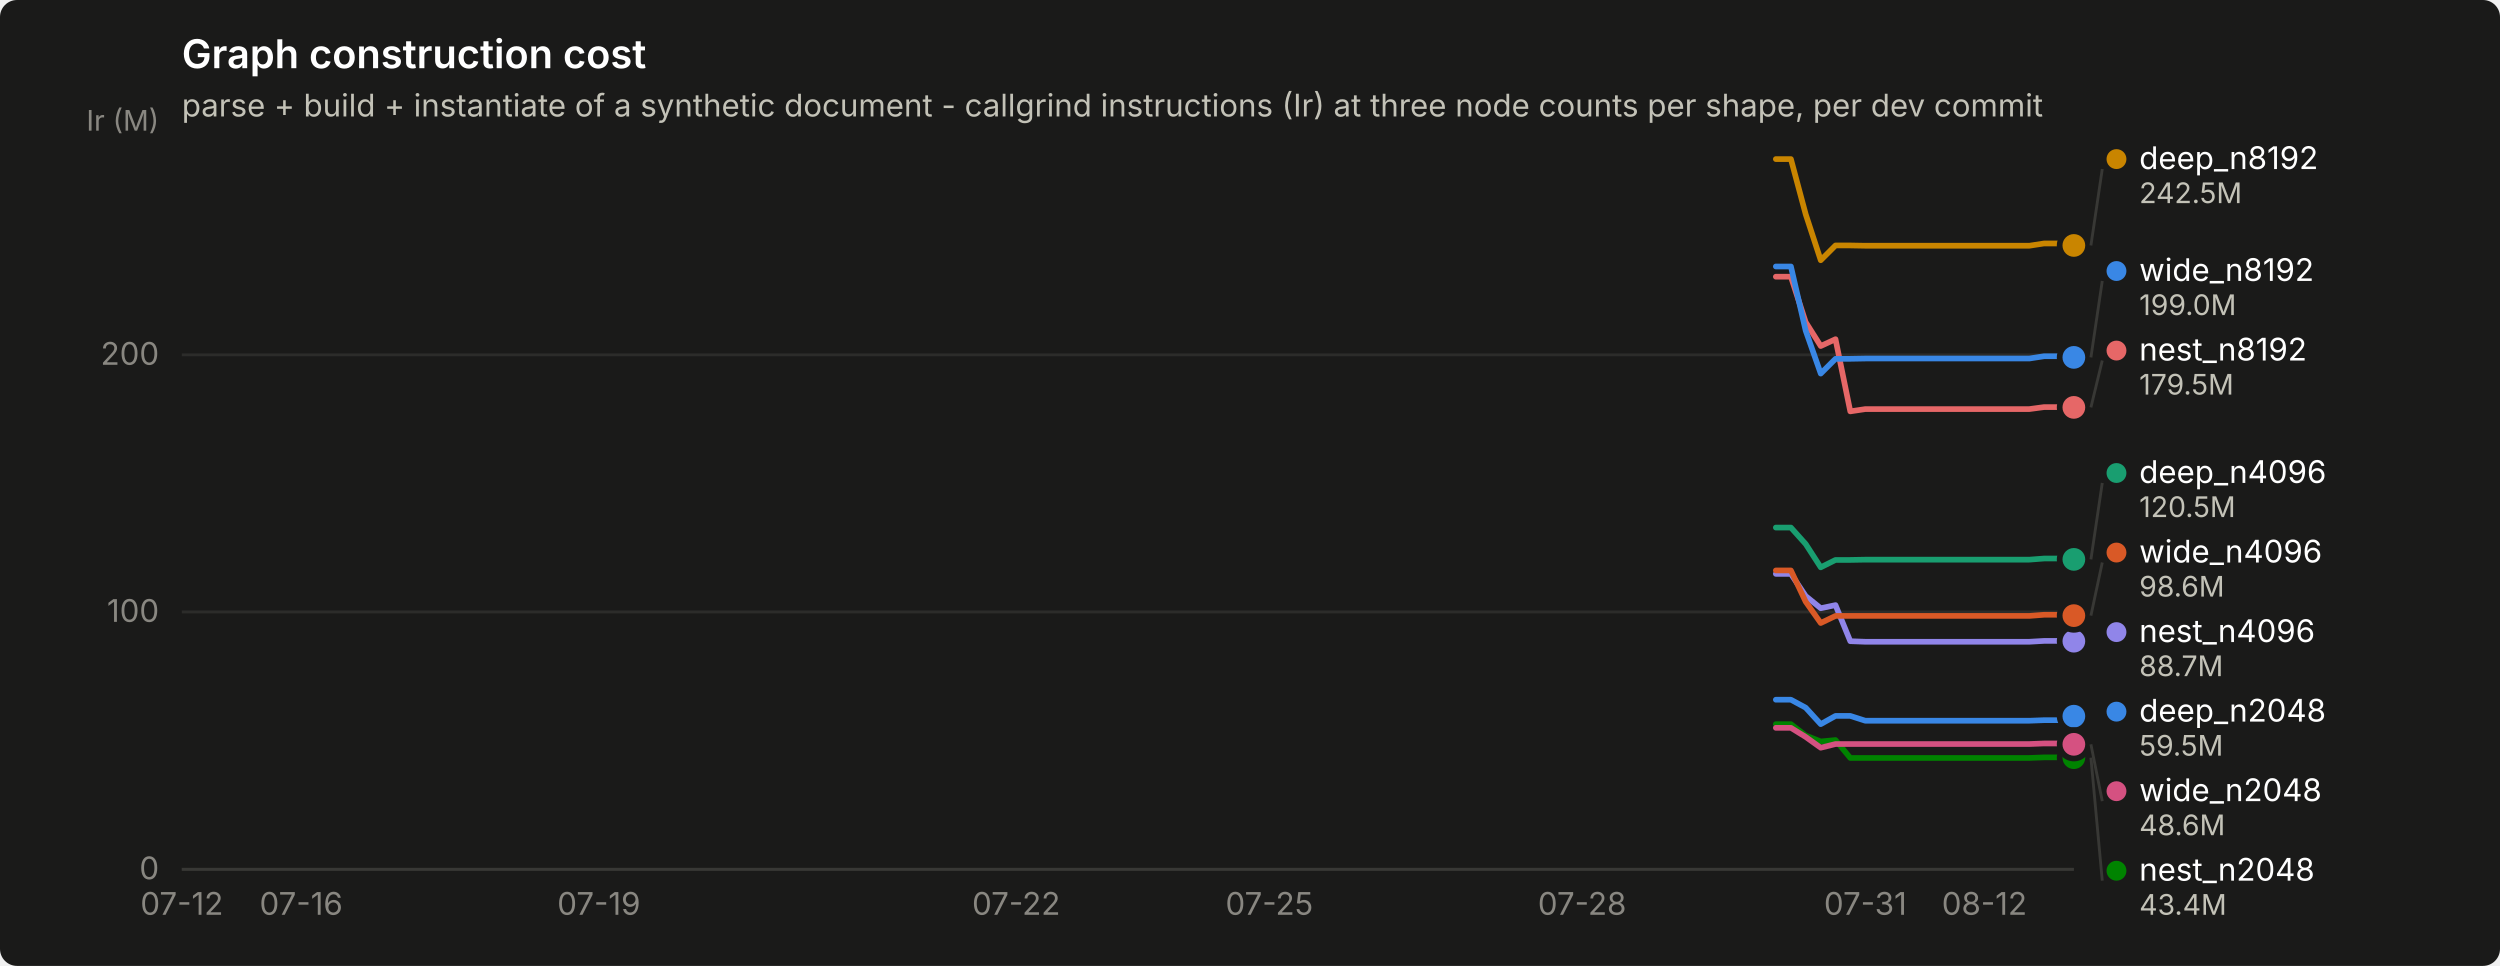
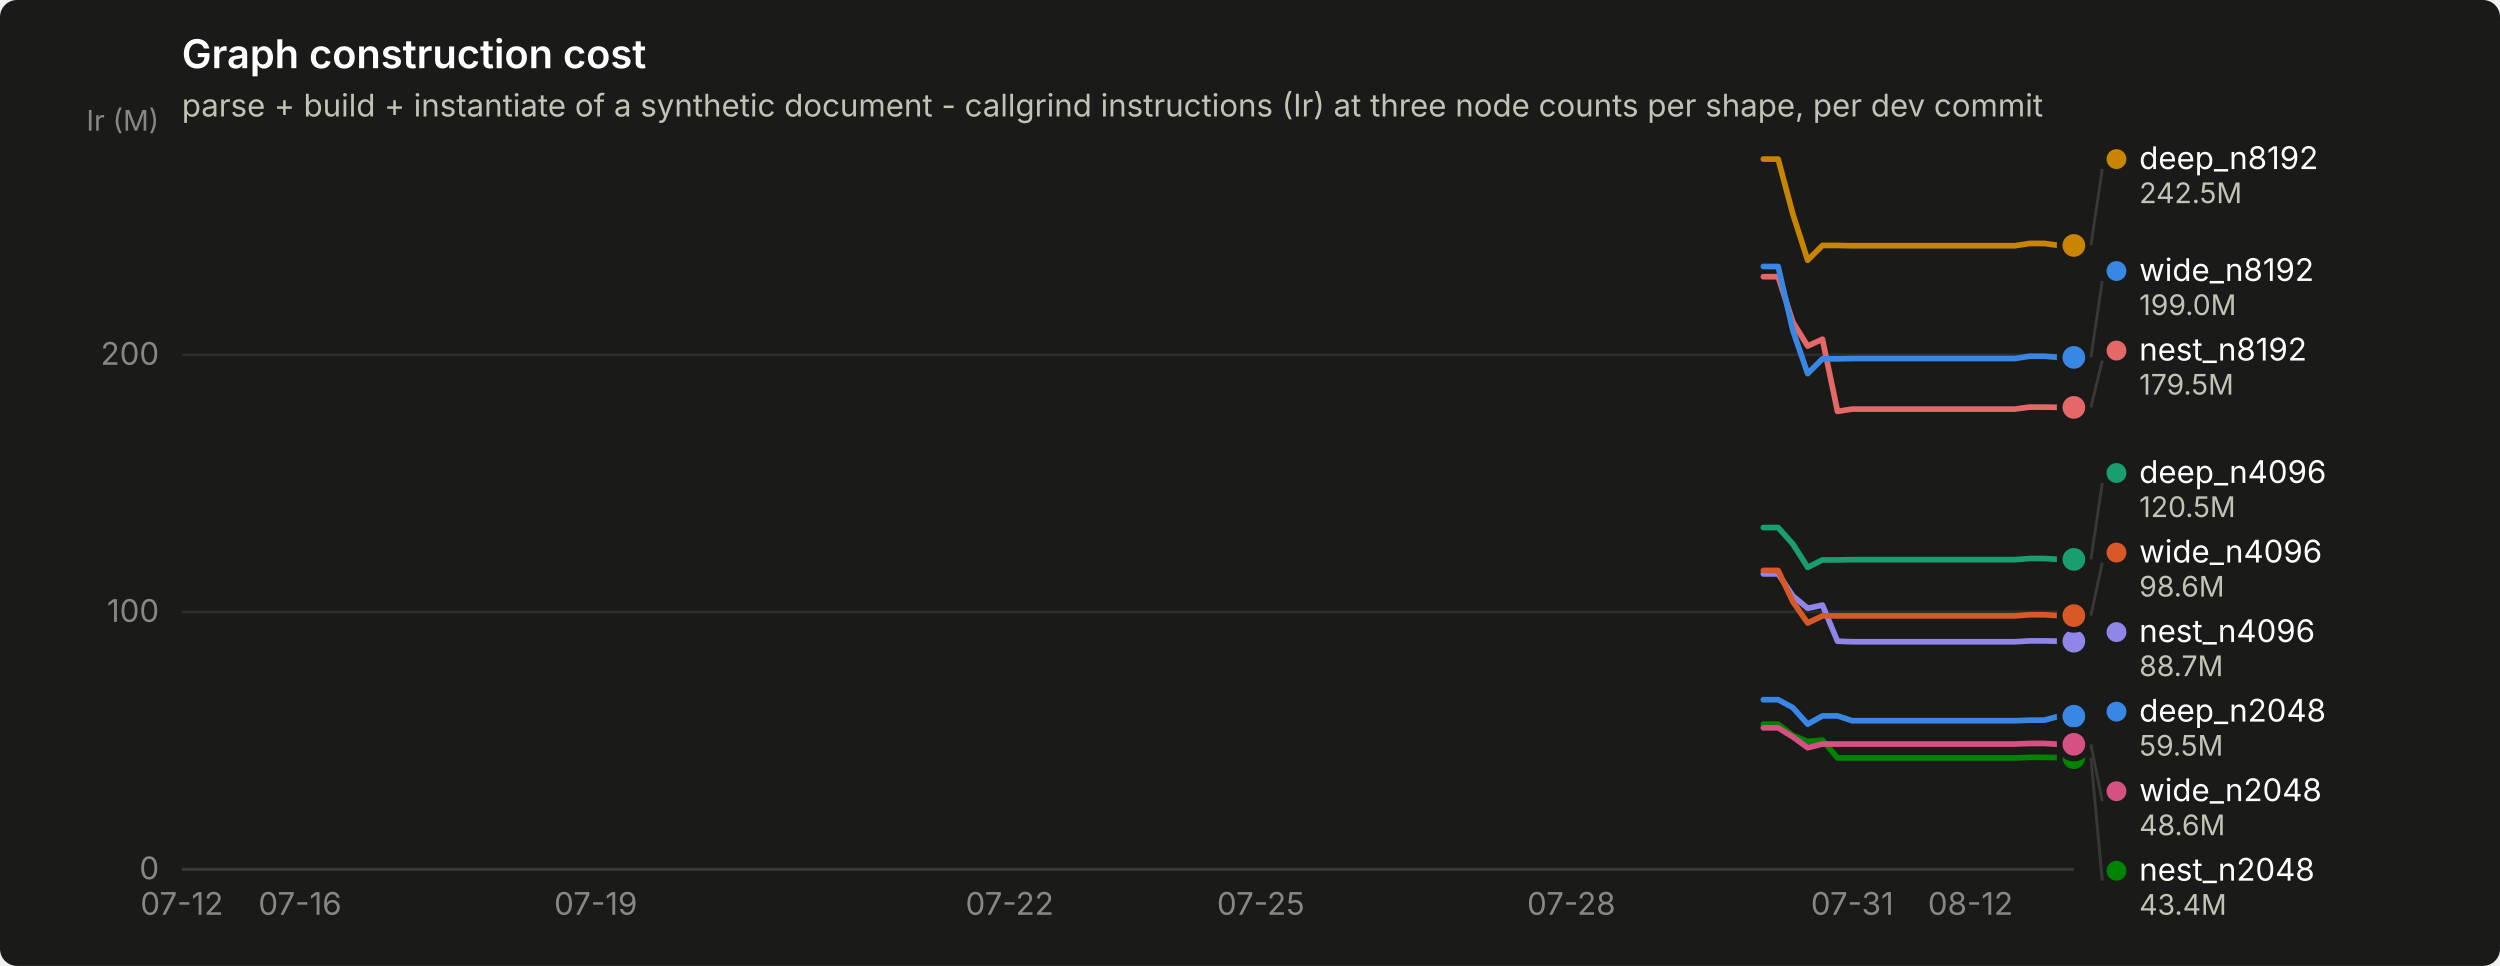
<svg xmlns="http://www.w3.org/2000/svg" width="880" height="340" viewBox="0 0 880 340" role="img" aria-label="Graph construction cost">
  <rect width="880" height="340" rx="6" fill="#1a1a19" />
  <text x="64" y="24" font-family="system-ui, -apple-system, &quot;Segoe UI&quot;, sans-serif" font-size="14" font-weight="600" fill="#ffffff">Graph construction cost</text>
  <text x="64" y="41" font-family="system-ui, -apple-system, &quot;Segoe UI&quot;, sans-serif" font-size="11" fill="#c3c2b7">parse + build + instantiate of a synthetic document - callgrind instructions (Ir) at three node counts per shape, per dev commit</text>
  <line x1="64" y1="306.0" x2="730" y2="306.0" stroke="#2c2c2a" stroke-width="1" />
  <text x="56" y="309.5" text-anchor="end" font-family="system-ui, -apple-system, &quot;Segoe UI&quot;, sans-serif" font-size="11" style="font-variant-numeric: tabular-nums" fill="#898781">0</text>
  <line x1="64" y1="215.4" x2="730" y2="215.4" stroke="#2c2c2a" stroke-width="1" />
  <text x="56" y="218.9" text-anchor="end" font-family="system-ui, -apple-system, &quot;Segoe UI&quot;, sans-serif" font-size="11" style="font-variant-numeric: tabular-nums" fill="#898781">100</text>
  <line x1="64" y1="124.9" x2="730" y2="124.9" stroke="#2c2c2a" stroke-width="1" />
  <text x="56" y="128.4" text-anchor="end" font-family="system-ui, -apple-system, &quot;Segoe UI&quot;, sans-serif" font-size="11" style="font-variant-numeric: tabular-nums" fill="#898781">200</text>
  <text x="56" y="46" text-anchor="end" font-family="system-ui, -apple-system, &quot;Segoe UI&quot;, sans-serif" font-size="10" fill="#898781">Ir (M)</text>
  <line x1="64" y1="306" x2="730" y2="306" stroke="#383835" stroke-width="1" />
  <text x="64.0" y="322" text-anchor="middle" font-family="system-ui, -apple-system, &quot;Segoe UI&quot;, sans-serif" font-size="11" style="font-variant-numeric: tabular-nums" fill="#898781">07-12</text>
-   <text x="106.0" y="322" text-anchor="middle" font-family="system-ui, -apple-system, &quot;Segoe UI&quot;, sans-serif" font-size="11" style="font-variant-numeric: tabular-nums" fill="#898781">07-16</text>
-   <text x="210.8" y="322" text-anchor="middle" font-family="system-ui, -apple-system, &quot;Segoe UI&quot;, sans-serif" font-size="11" style="font-variant-numeric: tabular-nums" fill="#898781">07-19</text>
-   <text x="357.7" y="322" text-anchor="middle" font-family="system-ui, -apple-system, &quot;Segoe UI&quot;, sans-serif" font-size="11" style="font-variant-numeric: tabular-nums" fill="#898781">07-22</text>
-   <text x="446.8" y="322" text-anchor="middle" font-family="system-ui, -apple-system, &quot;Segoe UI&quot;, sans-serif" font-size="11" style="font-variant-numeric: tabular-nums" fill="#898781">07-25</text>
-   <text x="556.9" y="322" text-anchor="middle" font-family="system-ui, -apple-system, &quot;Segoe UI&quot;, sans-serif" font-size="11" style="font-variant-numeric: tabular-nums" fill="#898781">07-28</text>
-   <text x="656.6" y="322" text-anchor="middle" font-family="system-ui, -apple-system, &quot;Segoe UI&quot;, sans-serif" font-size="11" style="font-variant-numeric: tabular-nums" fill="#898781">07-31</text>
-   <text x="698.5" y="322" text-anchor="middle" font-family="system-ui, -apple-system, &quot;Segoe UI&quot;, sans-serif" font-size="11" style="font-variant-numeric: tabular-nums" fill="#898781">08-12</text>
-   <path d="M625.1,246.3 L630.4,246.3 L635.6,249.1 L640.9,254.9 L646.1,252.0 L651.3,252.0 L656.6,253.7 L661.8,253.7 L667.1,253.7 L672.3,253.7 L677.6,253.7 L682.8,253.7 L688.0,253.7 L693.3,253.7 L698.5,253.7 L703.8,253.7 L709.0,253.7 L714.3,253.7 L719.5,253.5 L724.8,253.5 L730.0,252.1" fill="none" stroke="#3987e5" stroke-width="2" stroke-linejoin="round" stroke-linecap="round" />
+   <text x="105.6" y="322" text-anchor="middle" font-family="system-ui, -apple-system, &quot;Segoe UI&quot;, sans-serif" font-size="11" style="font-variant-numeric: tabular-nums" fill="#898781">07-16</text>
+   <text x="209.7" y="322" text-anchor="middle" font-family="system-ui, -apple-system, &quot;Segoe UI&quot;, sans-serif" font-size="11" style="font-variant-numeric: tabular-nums" fill="#898781">07-19</text>
+   <text x="355.4" y="322" text-anchor="middle" font-family="system-ui, -apple-system, &quot;Segoe UI&quot;, sans-serif" font-size="11" style="font-variant-numeric: tabular-nums" fill="#898781">07-22</text>
+   <text x="443.8" y="322" text-anchor="middle" font-family="system-ui, -apple-system, &quot;Segoe UI&quot;, sans-serif" font-size="11" style="font-variant-numeric: tabular-nums" fill="#898781">07-25</text>
+   <text x="553.1" y="322" text-anchor="middle" font-family="system-ui, -apple-system, &quot;Segoe UI&quot;, sans-serif" font-size="11" style="font-variant-numeric: tabular-nums" fill="#898781">07-28</text>
+   <text x="652.0" y="322" text-anchor="middle" font-family="system-ui, -apple-system, &quot;Segoe UI&quot;, sans-serif" font-size="11" style="font-variant-numeric: tabular-nums" fill="#898781">07-31</text>
+   <text x="693.6" y="322" text-anchor="middle" font-family="system-ui, -apple-system, &quot;Segoe UI&quot;, sans-serif" font-size="11" style="font-variant-numeric: tabular-nums" fill="#898781">08-12</text>
+   <path d="M620.7,246.3 L625.9,246.3 L631.1,249.1 L636.3,254.9 L641.5,252.0 L646.8,252.0 L652.0,253.7 L657.2,253.7 L662.4,253.7 L667.6,253.7 L672.8,253.7 L678.0,253.7 L683.2,253.7 L688.4,253.7 L693.6,253.7 L698.8,253.7 L704.0,253.7 L709.2,253.7 L714.4,253.5 L719.6,253.5 L724.8,252.1 L730.0,252.1" fill="none" stroke="#3987e5" stroke-width="2" stroke-linejoin="round" stroke-linecap="round" />
  <circle cx="730.0" cy="252.1" r="6" fill="#1a1a19" />
  <circle cx="730.0" cy="252.1" r="4" fill="#3987e5" />
-   <path d="M625.1,185.7 L630.4,185.7 L635.6,191.5 L640.9,199.7 L646.1,197.1 L651.3,197.1 L656.6,197.0 L661.8,197.0 L667.1,197.0 L672.3,197.0 L677.6,197.0 L682.8,197.0 L688.0,197.0 L693.3,197.0 L698.5,197.0 L703.8,197.0 L709.0,197.0 L714.3,197.0 L719.5,196.6 L724.8,196.6 L730.0,196.9" fill="none" stroke="#199e70" stroke-width="2" stroke-linejoin="round" stroke-linecap="round" />
+   <path d="M620.7,185.7 L625.9,185.7 L631.1,191.5 L636.3,199.7 L641.5,197.1 L646.8,197.1 L652.0,197.0 L657.2,197.0 L662.4,197.0 L667.6,197.0 L672.8,197.0 L678.0,197.0 L683.2,197.0 L688.4,197.0 L693.6,197.0 L698.8,197.0 L704.0,197.0 L709.2,197.0 L714.4,196.6 L719.6,196.6 L724.8,196.9 L730.0,196.9" fill="none" stroke="#199e70" stroke-width="2" stroke-linejoin="round" stroke-linecap="round" />
  <circle cx="730.0" cy="196.9" r="6" fill="#1a1a19" />
  <circle cx="730.0" cy="196.9" r="4" fill="#199e70" />
-   <path d="M625.1,56.0 L630.4,56.0 L635.6,75.4 L640.9,91.6 L646.1,86.4 L651.3,86.4 L656.6,86.5 L661.8,86.5 L667.1,86.5 L672.3,86.5 L677.6,86.5 L682.8,86.5 L688.0,86.5 L693.3,86.5 L698.5,86.5 L703.8,86.5 L709.0,86.5 L714.3,86.5 L719.5,85.7 L724.8,85.7 L730.0,86.4" fill="none" stroke="#c98500" stroke-width="2" stroke-linejoin="round" stroke-linecap="round" />
+   <path d="M620.7,56.0 L625.9,56.0 L631.1,75.4 L636.3,91.6 L641.5,86.4 L646.8,86.4 L652.0,86.5 L657.2,86.5 L662.4,86.5 L667.6,86.5 L672.8,86.5 L678.0,86.5 L683.2,86.5 L688.4,86.5 L693.6,86.5 L698.8,86.5 L704.0,86.5 L709.2,86.5 L714.4,85.7 L719.6,85.7 L724.8,86.4 L730.0,86.4" fill="none" stroke="#c98500" stroke-width="2" stroke-linejoin="round" stroke-linecap="round" />
  <circle cx="730.0" cy="86.4" r="6" fill="#1a1a19" />
  <circle cx="730.0" cy="86.4" r="4" fill="#c98500" />
-   <path d="M625.1,254.9 L630.4,254.9 L635.6,258.9 L640.9,261.0 L646.1,260.5 L651.3,266.8 L656.6,266.8 L661.8,266.8 L667.1,266.8 L672.3,266.8 L677.6,266.8 L682.8,266.8 L688.0,266.8 L693.3,266.8 L698.5,266.8 L703.8,266.8 L709.0,266.8 L714.3,266.8 L719.5,266.6 L724.8,266.6 L730.0,266.7" fill="none" stroke="#008300" stroke-width="2" stroke-linejoin="round" stroke-linecap="round" />
+   <path d="M620.7,254.9 L625.9,254.9 L631.1,258.9 L636.3,261.0 L641.5,260.5 L646.8,266.8 L652.0,266.8 L657.2,266.8 L662.4,266.8 L667.6,266.8 L672.8,266.8 L678.0,266.8 L683.2,266.8 L688.4,266.8 L693.6,266.8 L698.8,266.8 L704.0,266.8 L709.2,266.8 L714.4,266.6 L719.6,266.6 L724.8,266.7 L730.0,266.7" fill="none" stroke="#008300" stroke-width="2" stroke-linejoin="round" stroke-linecap="round" />
  <circle cx="730.0" cy="266.7" r="6" fill="#1a1a19" />
  <circle cx="730.0" cy="266.7" r="4" fill="#008300" />
-   <path d="M625.1,202.0 L630.4,202.0 L635.6,209.8 L640.9,214.1 L646.1,213.0 L651.3,225.7 L656.6,225.9 L661.8,225.9 L667.1,225.9 L672.3,225.9 L677.6,225.9 L682.8,225.9 L688.0,225.9 L693.3,225.9 L698.5,225.9 L703.8,225.9 L709.0,225.9 L714.3,225.9 L719.5,225.6 L724.8,225.6 L730.0,225.7" fill="none" stroke="#9085e9" stroke-width="2" stroke-linejoin="round" stroke-linecap="round" />
+   <path d="M620.7,202.0 L625.9,202.0 L631.1,209.8 L636.3,214.1 L641.5,213.0 L646.8,225.7 L652.0,225.9 L657.2,225.9 L662.4,225.9 L667.6,225.9 L672.8,225.9 L678.0,225.9 L683.2,225.9 L688.4,225.9 L693.6,225.9 L698.8,225.9 L704.0,225.9 L709.2,225.9 L714.4,225.6 L719.6,225.6 L724.8,225.7 L730.0,225.7" fill="none" stroke="#9085e9" stroke-width="2" stroke-linejoin="round" stroke-linecap="round" />
  <circle cx="730.0" cy="225.7" r="6" fill="#1a1a19" />
  <circle cx="730.0" cy="225.7" r="4" fill="#9085e9" />
-   <path d="M625.1,97.4 L630.4,97.4 L635.6,113.4 L640.9,121.8 L646.1,119.4 L651.3,144.8 L656.6,144.0 L661.8,144.0 L667.1,144.0 L672.3,144.0 L677.6,144.0 L682.8,144.0 L688.0,144.0 L693.3,144.0 L698.5,144.0 L703.8,144.0 L709.0,144.0 L714.3,144.0 L719.5,143.3 L724.8,143.3 L730.0,143.4" fill="none" stroke="#e66767" stroke-width="2" stroke-linejoin="round" stroke-linecap="round" />
+   <path d="M620.7,97.4 L625.9,97.4 L631.1,113.4 L636.3,121.8 L641.5,119.4 L646.8,144.8 L652.0,144.0 L657.2,144.0 L662.4,144.0 L667.6,144.0 L672.8,144.0 L678.0,144.0 L683.2,144.0 L688.4,144.0 L693.6,144.0 L698.8,144.0 L704.0,144.0 L709.2,144.0 L714.4,143.3 L719.6,143.3 L724.8,143.4 L730.0,143.4" fill="none" stroke="#e66767" stroke-width="2" stroke-linejoin="round" stroke-linecap="round" />
  <circle cx="730.0" cy="143.4" r="6" fill="#1a1a19" />
  <circle cx="730.0" cy="143.4" r="4" fill="#e66767" />
-   <path d="M625.1,256.2 L630.4,256.2 L635.6,259.4 L640.9,263.2 L646.1,261.9 L651.3,261.9 L656.6,261.9 L661.8,261.9 L667.1,261.9 L672.3,261.9 L677.6,261.9 L682.8,261.9 L688.0,261.9 L693.3,261.9 L698.5,261.9 L703.8,261.9 L709.0,261.9 L714.3,261.9 L719.5,261.7 L724.8,261.7 L730.0,262.0" fill="none" stroke="#d55181" stroke-width="2" stroke-linejoin="round" stroke-linecap="round" />
+   <path d="M620.7,256.2 L625.9,256.2 L631.1,259.4 L636.3,263.2 L641.5,261.9 L646.8,261.9 L652.0,261.9 L657.2,261.9 L662.4,261.9 L667.6,261.9 L672.8,261.9 L678.0,261.9 L683.2,261.9 L688.4,261.9 L693.6,261.9 L698.8,261.9 L704.0,261.9 L709.2,261.9 L714.4,261.7 L719.6,261.7 L724.8,262.0 L730.0,262.0" fill="none" stroke="#d55181" stroke-width="2" stroke-linejoin="round" stroke-linecap="round" />
  <circle cx="730.0" cy="262.0" r="6" fill="#1a1a19" />
  <circle cx="730.0" cy="262.0" r="4" fill="#d55181" />
-   <path d="M625.1,200.8 L630.4,200.8 L635.6,211.8 L640.9,219.3 L646.1,216.8 L651.3,216.8 L656.6,216.8 L661.8,216.8 L667.1,216.8 L672.3,216.8 L677.6,216.8 L682.8,216.8 L688.0,216.8 L693.3,216.8 L698.5,216.8 L703.8,216.8 L709.0,216.8 L714.3,216.8 L719.5,216.4 L724.8,216.4 L730.0,216.7" fill="none" stroke="#d95926" stroke-width="2" stroke-linejoin="round" stroke-linecap="round" />
+   <path d="M620.7,200.8 L625.9,200.8 L631.1,211.8 L636.3,219.3 L641.5,216.8 L646.8,216.8 L652.0,216.8 L657.2,216.8 L662.4,216.8 L667.6,216.8 L672.8,216.8 L678.0,216.8 L683.2,216.8 L688.4,216.8 L693.6,216.8 L698.8,216.8 L704.0,216.8 L709.2,216.8 L714.4,216.4 L719.6,216.4 L724.8,216.7 L730.0,216.7" fill="none" stroke="#d95926" stroke-width="2" stroke-linejoin="round" stroke-linecap="round" />
  <circle cx="730.0" cy="216.7" r="6" fill="#1a1a19" />
  <circle cx="730.0" cy="216.7" r="4" fill="#d95926" />
-   <path d="M625.1,93.8 L630.4,93.8 L635.6,116.4 L640.9,131.5 L646.1,126.3 L651.3,126.3 L656.6,126.2 L661.8,126.2 L667.1,126.2 L672.3,126.2 L677.6,126.2 L682.8,126.2 L688.0,126.2 L693.3,126.2 L698.5,126.2 L703.8,126.2 L709.0,126.2 L714.3,126.2 L719.5,125.4 L724.8,125.4 L730.0,125.8" fill="none" stroke="#3987e5" stroke-width="2" stroke-linejoin="round" stroke-linecap="round" />
+   <path d="M620.7,93.8 L625.9,93.8 L631.1,116.4 L636.3,131.5 L641.5,126.3 L646.8,126.3 L652.0,126.2 L657.2,126.2 L662.4,126.2 L667.6,126.2 L672.8,126.2 L678.0,126.2 L683.2,126.2 L688.4,126.2 L693.6,126.2 L698.8,126.2 L704.0,126.2 L709.2,126.2 L714.4,125.4 L719.6,125.4 L724.8,125.8 L730.0,125.8" fill="none" stroke="#3987e5" stroke-width="2" stroke-linejoin="round" stroke-linecap="round" />
  <circle cx="730.0" cy="125.8" r="6" fill="#1a1a19" />
  <circle cx="730.0" cy="125.8" r="4" fill="#3987e5" />
  <line x1="736.0" y1="86.4" x2="740.0" y2="59.5" stroke="#383835" stroke-width="1" />
  <circle cx="745.0" cy="56.0" r="3.5" fill="#c98500" />
  <text x="753.0" y="59.5" font-family="system-ui, -apple-system, &quot;Segoe UI&quot;, sans-serif" font-size="11" fill="#ffffff">deep_n8192</text>
  <text x="753.0" y="71.5" font-family="system-ui, -apple-system, &quot;Segoe UI&quot;, sans-serif" font-size="10" style="font-variant-numeric: tabular-nums" fill="#c3c2b7">242.5M</text>
  <line x1="736.0" y1="125.8" x2="740.0" y2="98.9" stroke="#383835" stroke-width="1" />
  <circle cx="745.0" cy="95.4" r="3.5" fill="#3987e5" />
  <text x="753.0" y="98.9" font-family="system-ui, -apple-system, &quot;Segoe UI&quot;, sans-serif" font-size="11" fill="#ffffff">wide_n8192</text>
  <text x="753.0" y="110.9" font-family="system-ui, -apple-system, &quot;Segoe UI&quot;, sans-serif" font-size="10" style="font-variant-numeric: tabular-nums" fill="#c3c2b7">199.0M</text>
  <line x1="736.0" y1="143.4" x2="740.0" y2="126.9" stroke="#383835" stroke-width="1" />
  <circle cx="745.0" cy="123.4" r="3.5" fill="#e66767" />
  <text x="753.0" y="126.9" font-family="system-ui, -apple-system, &quot;Segoe UI&quot;, sans-serif" font-size="11" fill="#ffffff">nest_n8192</text>
  <text x="753.0" y="138.9" font-family="system-ui, -apple-system, &quot;Segoe UI&quot;, sans-serif" font-size="10" style="font-variant-numeric: tabular-nums" fill="#c3c2b7">179.5M</text>
  <line x1="736.0" y1="196.9" x2="740.0" y2="170.0" stroke="#383835" stroke-width="1" />
  <circle cx="745.0" cy="166.5" r="3.5" fill="#199e70" />
  <text x="753.0" y="170.0" font-family="system-ui, -apple-system, &quot;Segoe UI&quot;, sans-serif" font-size="11" fill="#ffffff">deep_n4096</text>
  <text x="753.0" y="182.0" font-family="system-ui, -apple-system, &quot;Segoe UI&quot;, sans-serif" font-size="10" style="font-variant-numeric: tabular-nums" fill="#c3c2b7">120.5M</text>
  <line x1="736.0" y1="216.7" x2="740.0" y2="198.0" stroke="#383835" stroke-width="1" />
  <circle cx="745.0" cy="194.5" r="3.5" fill="#d95926" />
  <text x="753.0" y="198.0" font-family="system-ui, -apple-system, &quot;Segoe UI&quot;, sans-serif" font-size="11" fill="#ffffff">wide_n4096</text>
  <text x="753.0" y="210.0" font-family="system-ui, -apple-system, &quot;Segoe UI&quot;, sans-serif" font-size="10" style="font-variant-numeric: tabular-nums" fill="#c3c2b7">98.6M</text>
  <circle cx="745.0" cy="222.5" r="3.5" fill="#9085e9" />
  <text x="753.0" y="226.0" font-family="system-ui, -apple-system, &quot;Segoe UI&quot;, sans-serif" font-size="11" fill="#ffffff">nest_n4096</text>
  <text x="753.0" y="238.0" font-family="system-ui, -apple-system, &quot;Segoe UI&quot;, sans-serif" font-size="10" style="font-variant-numeric: tabular-nums" fill="#c3c2b7">88.7M</text>
  <circle cx="745.0" cy="250.5" r="3.5" fill="#3987e5" />
  <text x="753.0" y="254.0" font-family="system-ui, -apple-system, &quot;Segoe UI&quot;, sans-serif" font-size="11" fill="#ffffff">deep_n2048</text>
  <text x="753.0" y="266.0" font-family="system-ui, -apple-system, &quot;Segoe UI&quot;, sans-serif" font-size="10" style="font-variant-numeric: tabular-nums" fill="#c3c2b7">59.5M</text>
  <line x1="736.0" y1="262.0" x2="740.0" y2="282.0" stroke="#383835" stroke-width="1" />
  <circle cx="745.0" cy="278.5" r="3.5" fill="#d55181" />
  <text x="753.0" y="282.0" font-family="system-ui, -apple-system, &quot;Segoe UI&quot;, sans-serif" font-size="11" fill="#ffffff">wide_n2048</text>
  <text x="753.0" y="294.0" font-family="system-ui, -apple-system, &quot;Segoe UI&quot;, sans-serif" font-size="10" style="font-variant-numeric: tabular-nums" fill="#c3c2b7">48.6M</text>
  <line x1="736.0" y1="266.7" x2="740.0" y2="310.0" stroke="#383835" stroke-width="1" />
  <circle cx="745.0" cy="306.5" r="3.5" fill="#008300" />
  <text x="753.0" y="310.0" font-family="system-ui, -apple-system, &quot;Segoe UI&quot;, sans-serif" font-size="11" fill="#ffffff">nest_n2048</text>
  <text x="753.0" y="322.0" font-family="system-ui, -apple-system, &quot;Segoe UI&quot;, sans-serif" font-size="10" style="font-variant-numeric: tabular-nums" fill="#c3c2b7">43.4M</text>
</svg>
